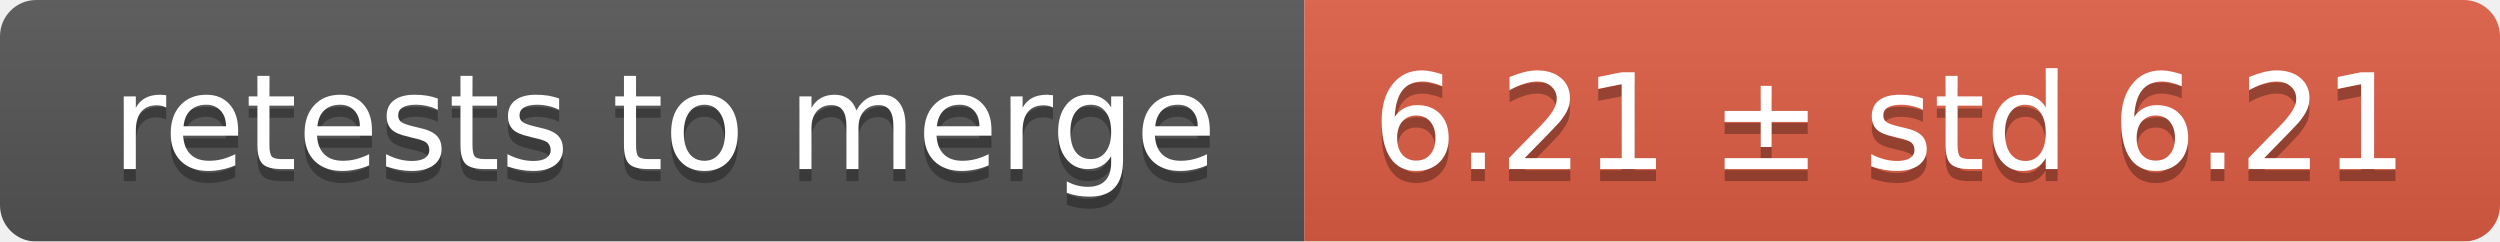
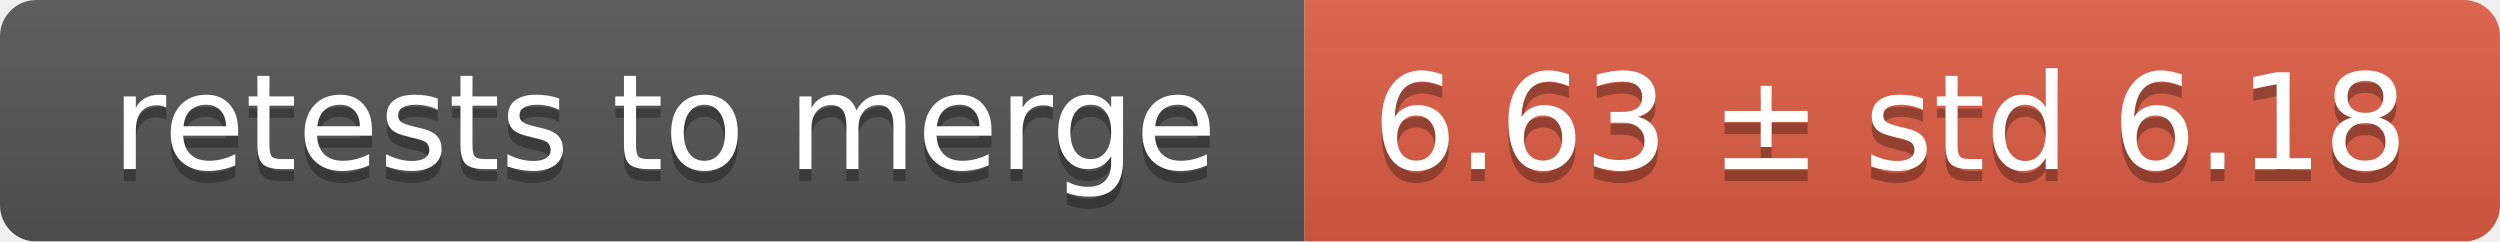
<svg xmlns="http://www.w3.org/2000/svg" width="207" height="20">
  <linearGradient id="smooth" x2="0" y2="100%">
    <stop offset="0" stop-color="#bbb" stop-opacity=".1" />
    <stop offset="1" stop-opacity=".1" />
  </linearGradient>
  <mask id="round">
    <rect width="207" height="20" rx="3" fill="#fff" />
  </mask>
  <g mask="url(#round)">
    <rect width="108" height="20" fill="#555" />
    <rect x="108" width="99" height="20" fill="#e05d44" />
    <rect width="207" height="20" fill="url(#smooth)" />
  </g>
  <g fill="#fff" text-anchor="middle" font-family="DejaVu Sans,Verdana,Geneva,sans-serif" font-size="11">
    <text x="55" y="15" fill="#010101" fill-opacity=".3">retests to merge</text>
    <text x="55" y="14">retests to merge</text>
-     <text x="156.5" y="15" fill="#010101" fill-opacity=".3">6.21 ± std 6.21</text>
-     <text x="156.5" y="14">6.21 ± std 6.21</text>
+     <text x="156.5" y="15" fill="#010101" fill-opacity=".3">6.63 ± std 6.18</text>
+     <text x="156.5" y="14">6.63 ± std 6.18</text>
  </g>
</svg>
